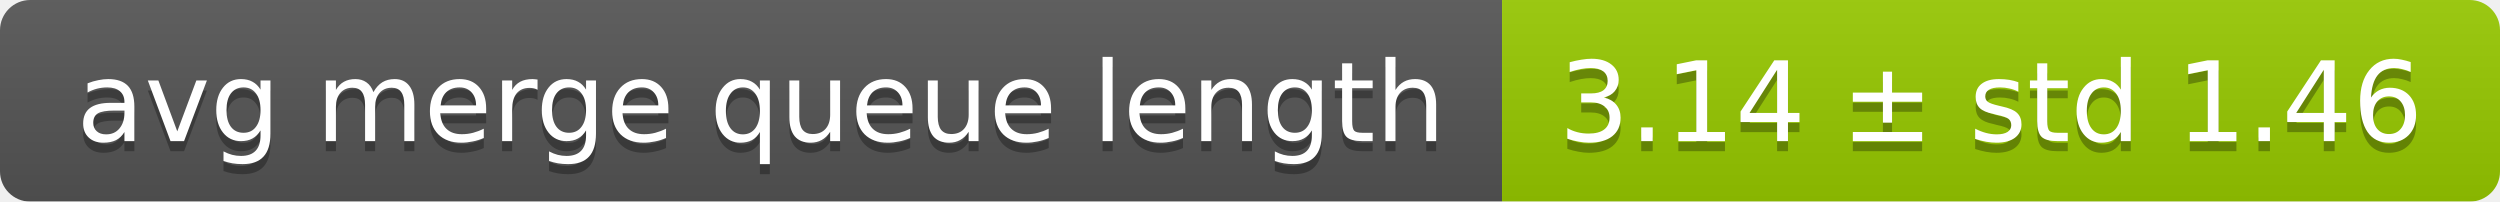
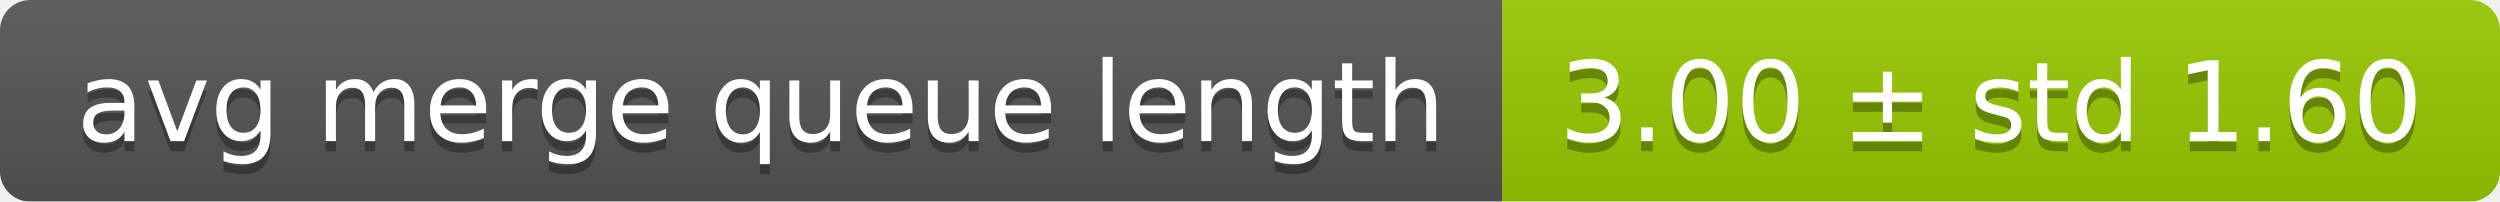
<svg xmlns="http://www.w3.org/2000/svg" width="248" height="20">
  <linearGradient id="smooth" x2="0" y2="100%">
    <stop offset="0" stop-color="#bbb" stop-opacity=".1" />
    <stop offset="1" stop-opacity=".1" />
  </linearGradient>
  <mask id="round">
    <rect width="248" height="20" rx="3" fill="#fff" />
  </mask>
  <g mask="url(#round)">
    <rect width="149" height="20" fill="#555" />
    <rect x="149" width="99" height="20" fill="#97ca00" />
    <rect width="248" height="20" fill="url(#smooth)" />
  </g>
  <g fill="#fff" text-anchor="middle" font-family="DejaVu Sans,Verdana,Geneva,sans-serif" font-size="11">
    <text x="75.5" y="15" fill="#010101" fill-opacity=".3">avg merge queue length</text>
    <text x="75.5" y="14">avg merge queue length</text>
-     <text x="197.5" y="15" fill="#010101" fill-opacity=".3">3.14 ± std 1.46</text>
-     <text x="197.5" y="14">3.14 ± std 1.46</text>
+     <text x="197.5" y="15" fill="#010101" fill-opacity=".3">3.00 ± std 1.60</text>
+     <text x="197.5" y="14">3.00 ± std 1.60</text>
  </g>
</svg>
